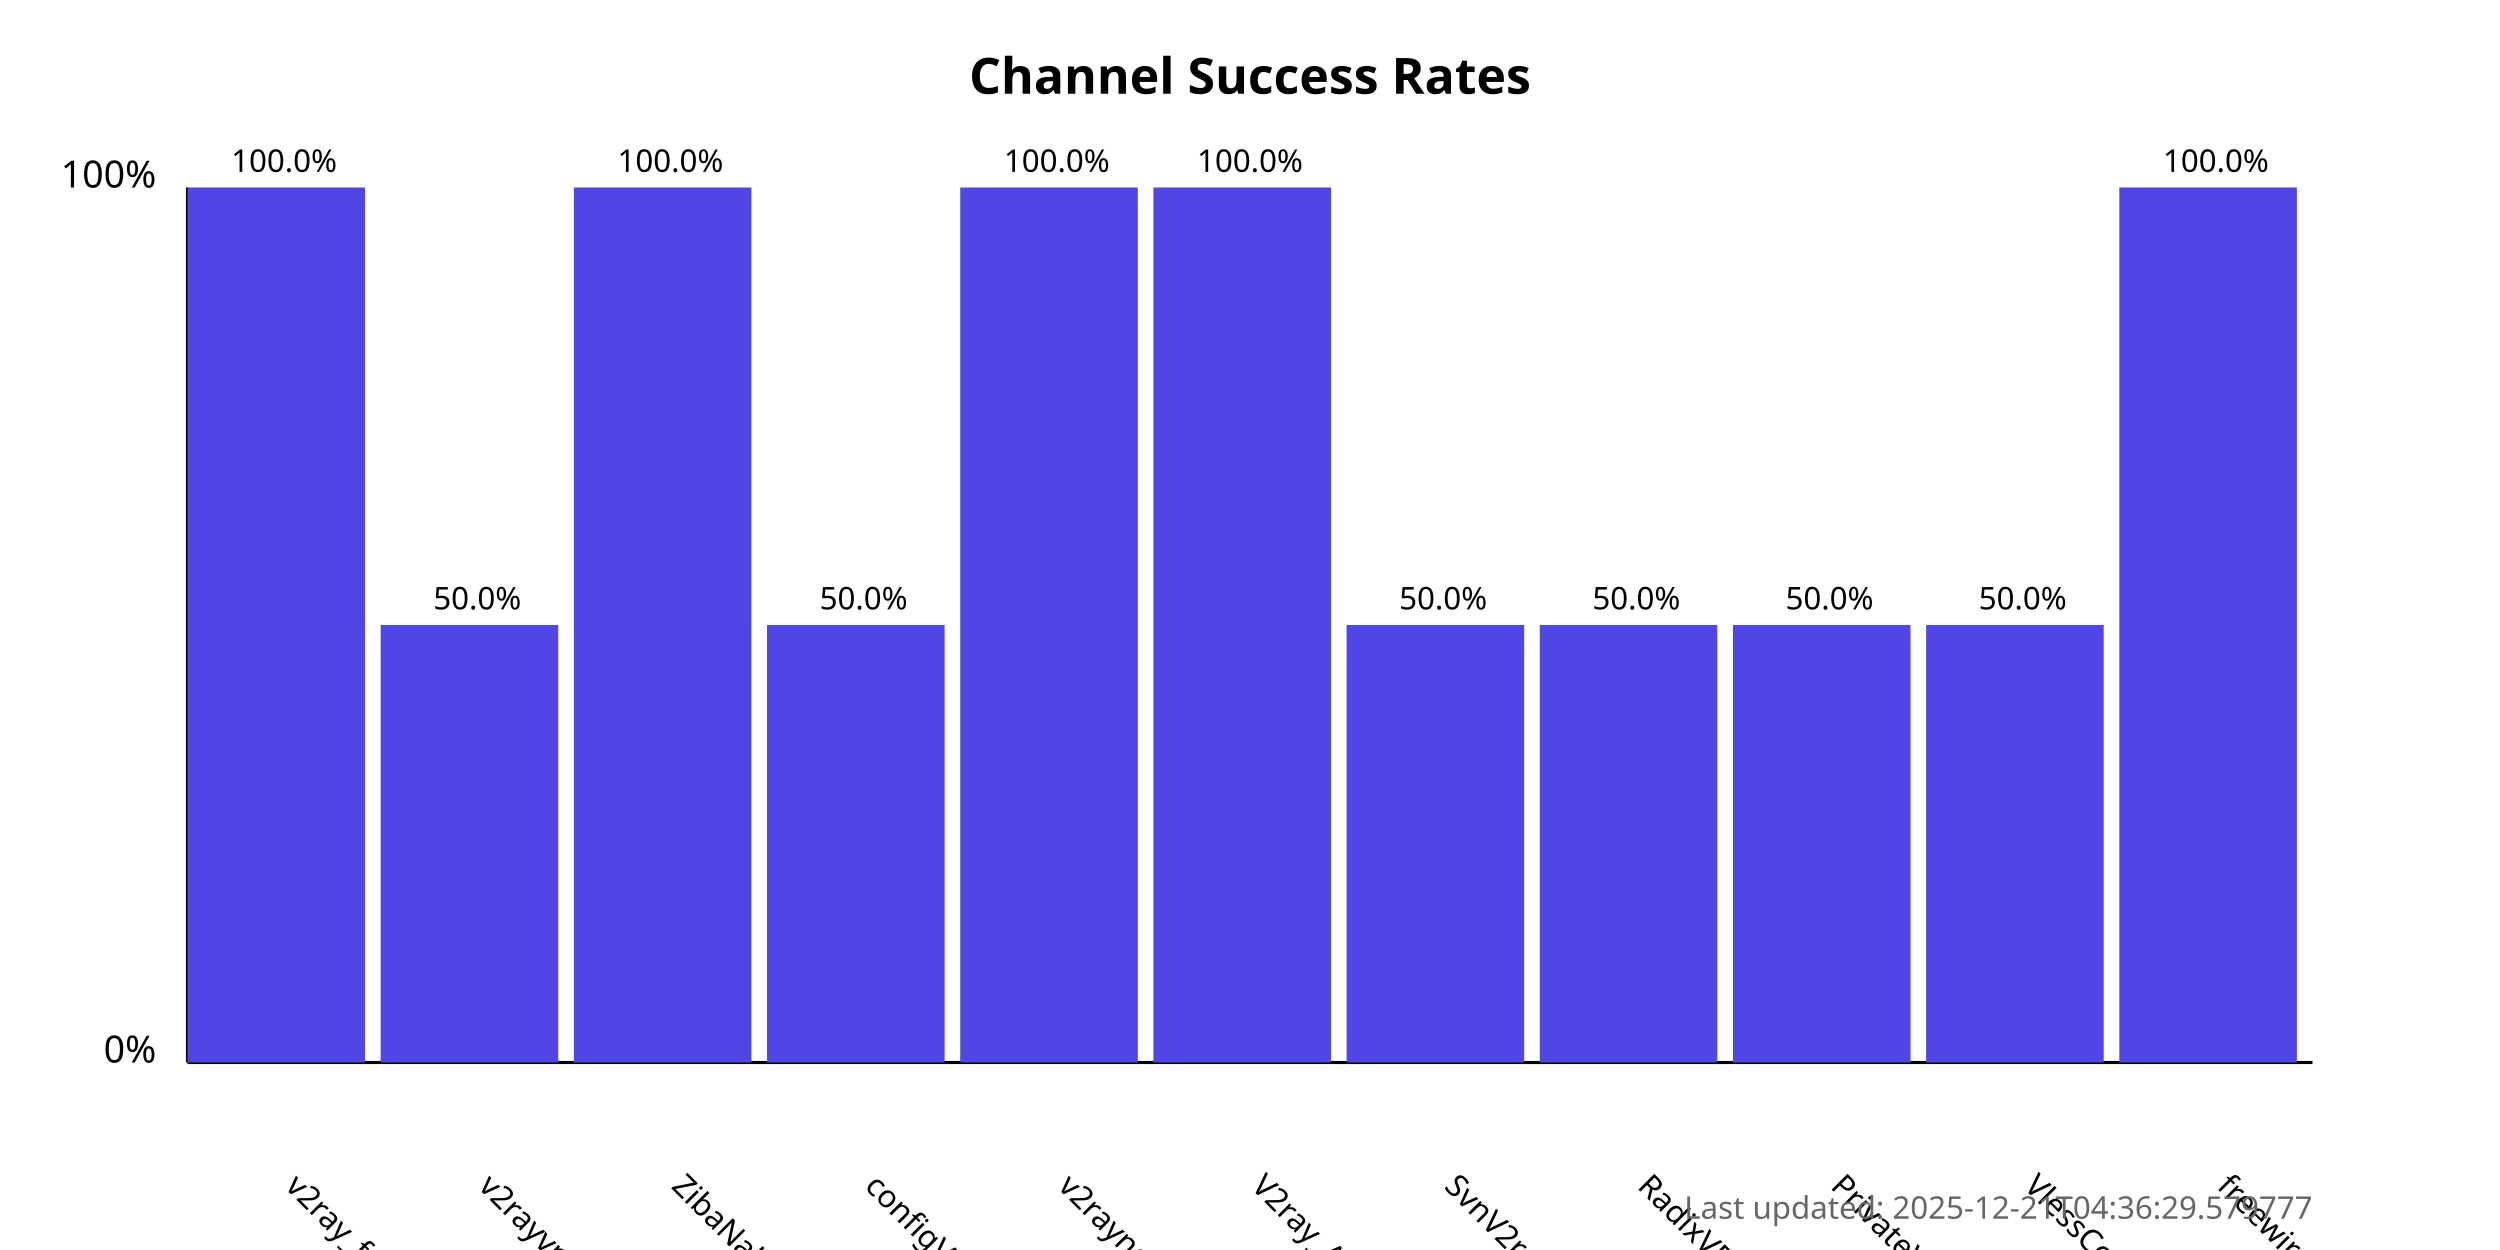
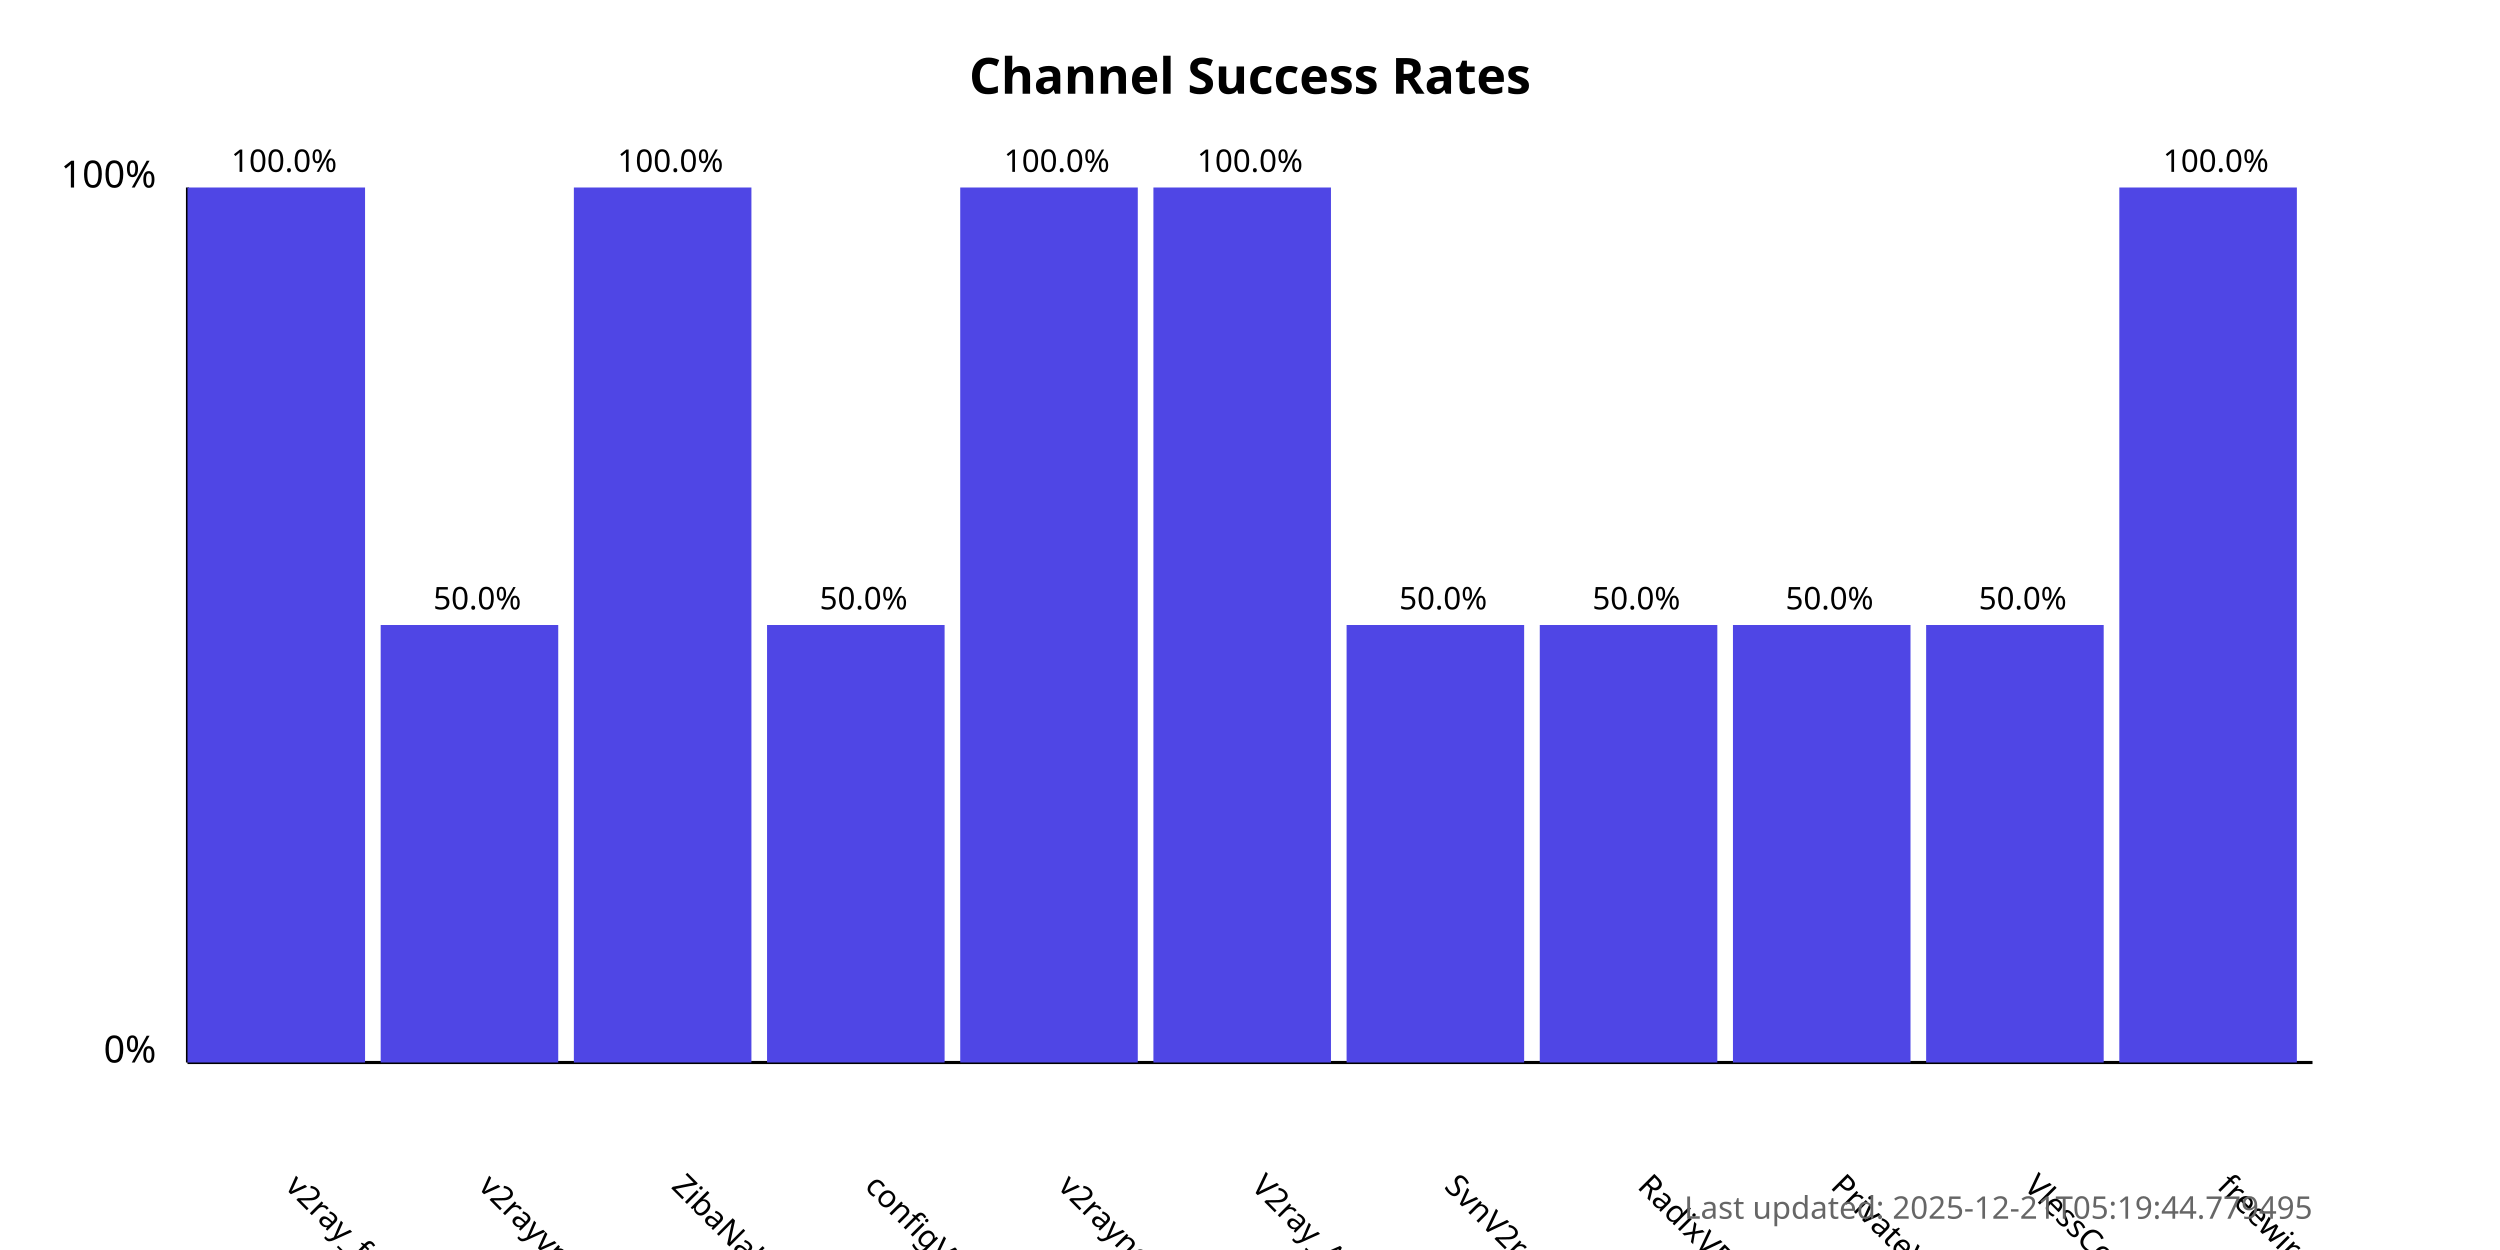
<svg xmlns="http://www.w3.org/2000/svg" width="800" height="400">
  <style>
            .chart-title { font: bold 16px sans-serif; }
            .axis-label { font: 12px sans-serif; }
            .tick-label { font: 10px sans-serif; }
            .bar { fill: #4f46e5; }
            .bar:hover { fill: #6366f1; }
            .timestamp { font: 10px sans-serif; fill: #666; }
        </style>
  <text x="400.0" y="30" text-anchor="middle" class="chart-title">
            Channel Success Rates
        </text>
  <line x1="60" y1="340" x2="60" y2="60" stroke="black" stroke-width="1" />
  <line x1="60" y1="340" x2="740" y2="340" stroke="black" stroke-width="1" />
  <text x="50" y="340" text-anchor="end" class="axis-label">0%</text>
  <text x="50" y="60" text-anchor="end" class="axis-label">100%</text>
  <g>
    <rect x="60" y="60.0" width="56.818" height="280.0" class="bar" />
    <text x="90.909" y="380" transform="rotate(45, 90.90909, 380)" text-anchor="start" class="tick-label">
                v2ray_free_conf
            </text>
    <text x="90.909" y="55.0" text-anchor="middle" class="tick-label">
                100.0%
            </text>
  </g>
  <g>
    <rect x="121.818" y="200.0" width="56.818" height="140.0" class="bar" />
    <text x="152.727" y="380" transform="rotate(45, 152.7273, 380)" text-anchor="start" class="tick-label">
                v2rayvpno
            </text>
    <text x="152.727" y="195.0" text-anchor="middle" class="tick-label">
                50.0%
            </text>
  </g>
  <g>
    <rect x="183.636" y="60.0" width="56.818" height="280.0" class="bar" />
    <text x="214.545" y="380" transform="rotate(45, 214.5455, 380)" text-anchor="start" class="tick-label">
                ZibaNabz
            </text>
    <text x="214.545" y="55.0" text-anchor="middle" class="tick-label">
                100.0%
            </text>
  </g>
  <g>
    <rect x="245.455" y="200.0" width="56.818" height="140.0" class="bar" />
    <text x="276.364" y="380" transform="rotate(45, 276.3636, 380)" text-anchor="start" class="tick-label">
                configV2rayForFree
            </text>
    <text x="276.364" y="195.0" text-anchor="middle" class="tick-label">
                50.0%
            </text>
  </g>
  <g>
    <rect x="307.273" y="60.0" width="56.818" height="280.0" class="bar" />
    <text x="338.182" y="380" transform="rotate(45, 338.1818, 380)" text-anchor="start" class="tick-label">
                v2rayngvpn
            </text>
    <text x="338.182" y="55.0" text-anchor="middle" class="tick-label">
                100.0%
            </text>
  </g>
  <g>
    <rect x="369.091" y="60.0" width="56.818" height="280.0" class="bar" />
    <text x="400.0" y="380" transform="rotate(45, 400.0, 380)" text-anchor="start" class="tick-label">
                V2ray_Alpha
            </text>
    <text x="400.0" y="55.0" text-anchor="middle" class="tick-label">
                100.0%
            </text>
  </g>
  <g>
    <rect x="430.909" y="200.0" width="56.818" height="140.0" class="bar" />
    <text x="461.818" y="380" transform="rotate(45, 461.8182, 380)" text-anchor="start" class="tick-label">
                SvnV2ray
            </text>
    <text x="461.818" y="195.0" text-anchor="middle" class="tick-label">
                50.0%
            </text>
  </g>
  <g>
    <rect x="492.727" y="200.0" width="56.818" height="140.0" class="bar" />
    <text x="523.636" y="380" transform="rotate(45, 523.6364, 380)" text-anchor="start" class="tick-label">
                RadixVPN
            </text>
    <text x="523.636" y="195.0" text-anchor="middle" class="tick-label">
                50.0%
            </text>
  </g>
  <g>
    <rect x="554.545" y="200.0" width="56.818" height="140.0" class="bar" />
    <text x="585.455" y="380" transform="rotate(45, 585.4545, 380)" text-anchor="start" class="tick-label">
                PrivateVPNs
            </text>
    <text x="585.455" y="195.0" text-anchor="middle" class="tick-label">
                50.0%
            </text>
  </g>
  <g>
    <rect x="616.364" y="200.0" width="56.818" height="140.0" class="bar" />
    <text x="647.273" y="380" transform="rotate(45, 647.2727, 380)" text-anchor="start" class="tick-label">
                VlessConfig
            </text>
    <text x="647.273" y="195.0" text-anchor="middle" class="tick-label">
                50.0%
            </text>
  </g>
  <g>
    <rect x="678.182" y="60.0" width="56.818" height="280.0" class="bar" />
    <text x="709.091" y="380" transform="rotate(45, 709.0909, 380)" text-anchor="start" class="tick-label">
                freewireguard
            </text>
    <text x="709.091" y="55.0" text-anchor="middle" class="tick-label">
                100.0%
            </text>
  </g>
  <text x="740" y="390" text-anchor="end" class="timestamp">
-             Last updated: 2025-12-21T04:36:29.579777
+             Last updated: 2025-12-21T05:19:44.779495
        </text>
</svg>
